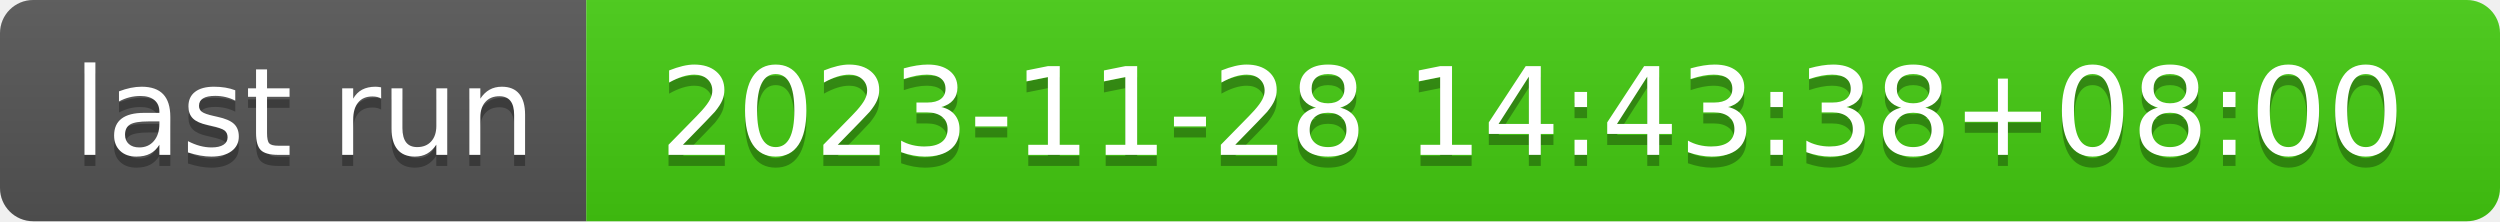
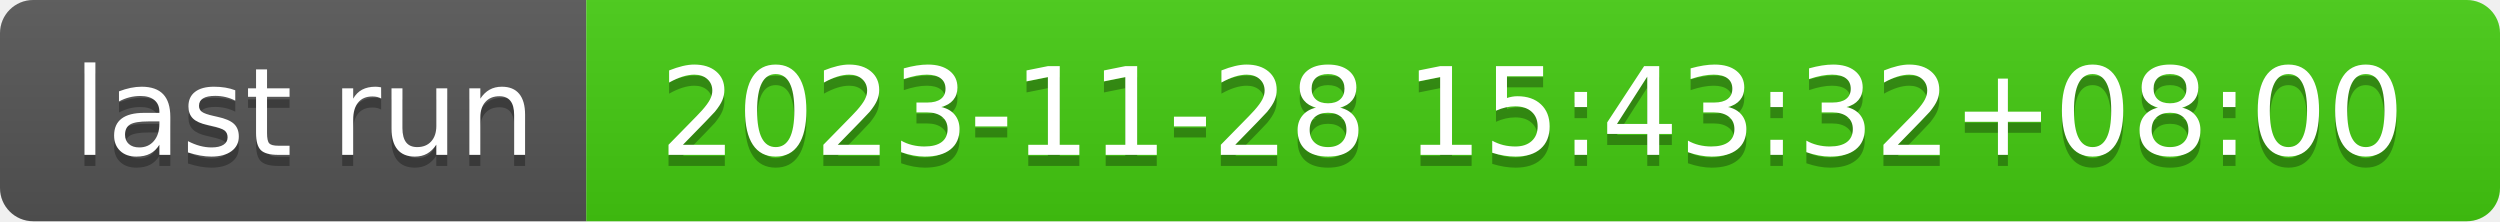
- <svg xmlns="http://www.w3.org/2000/svg" width="226" height="20" role="img" aria-label="last run: 2023-11-28 14:43:38+08:00">
+ <svg xmlns="http://www.w3.org/2000/svg" width="226" height="20" role="img" aria-label="last run: 2023-11-28 15:43:32+08:00">
  <linearGradient id="s" x2="0" y2="100%">
    <stop offset="0" stop-color="#bbb" stop-opacity=".1" />
    <stop offset="1" stop-opacity=".1" />
  </linearGradient>
  <clipPath id="r">
    <rect width="226" height="20" rx="3" fill="#fff" />
  </clipPath>
  <g clip-path="url(#r)">
    <rect width="53" height="20" fill="#555" />
    <rect x="53" width="173" height="20" fill="#4c1" />
    <rect width="226" height="20" fill="url(#s)" />
  </g>
  <g fill="#fff" text-anchor="middle" font-family="Verdana,Geneva,DejaVu Sans,sans-serif" text-rendering="geometricPrecision" font-size="110">
    <text aria-hidden="true" x="275" y="150" fill="#010101" fill-opacity=".3" transform="scale(.1)" textLength="430">last run</text>
    <text x="275" y="140" transform="scale(.1)" fill="#fff" textLength="430">last run</text>
-     <text aria-hidden="true" x="1385" y="150" fill="#010101" fill-opacity=".3" transform="scale(.1)" textLength="1630">2023-11-28 14:43:38+08:00</text>
-     <text x="1385" y="140" transform="scale(.1)" fill="#fff" textLength="1630">2023-11-28 14:43:38+08:00</text>
+     <text aria-hidden="true" x="1385" y="150" fill="#010101" fill-opacity=".3" transform="scale(.1)" textLength="1630">2023-11-28 15:43:32+08:00</text>
+     <text x="1385" y="140" transform="scale(.1)" fill="#fff" textLength="1630">2023-11-28 15:43:32+08:00</text>
  </g>
</svg>
